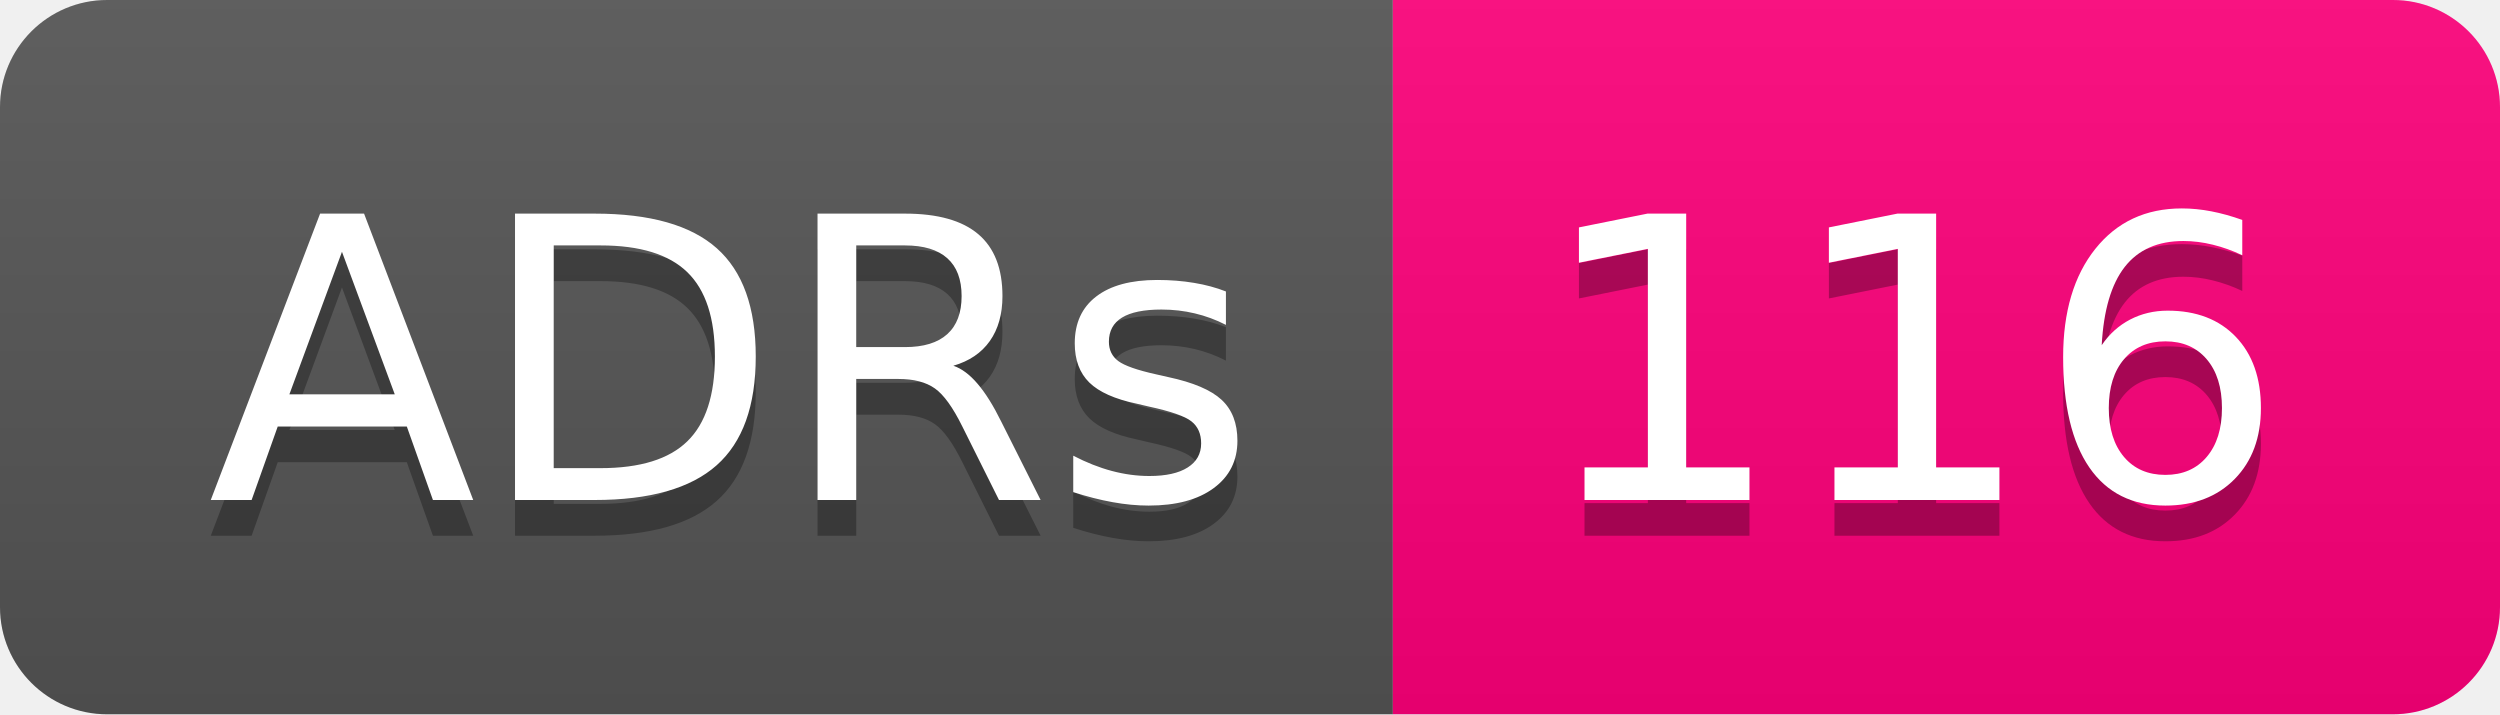
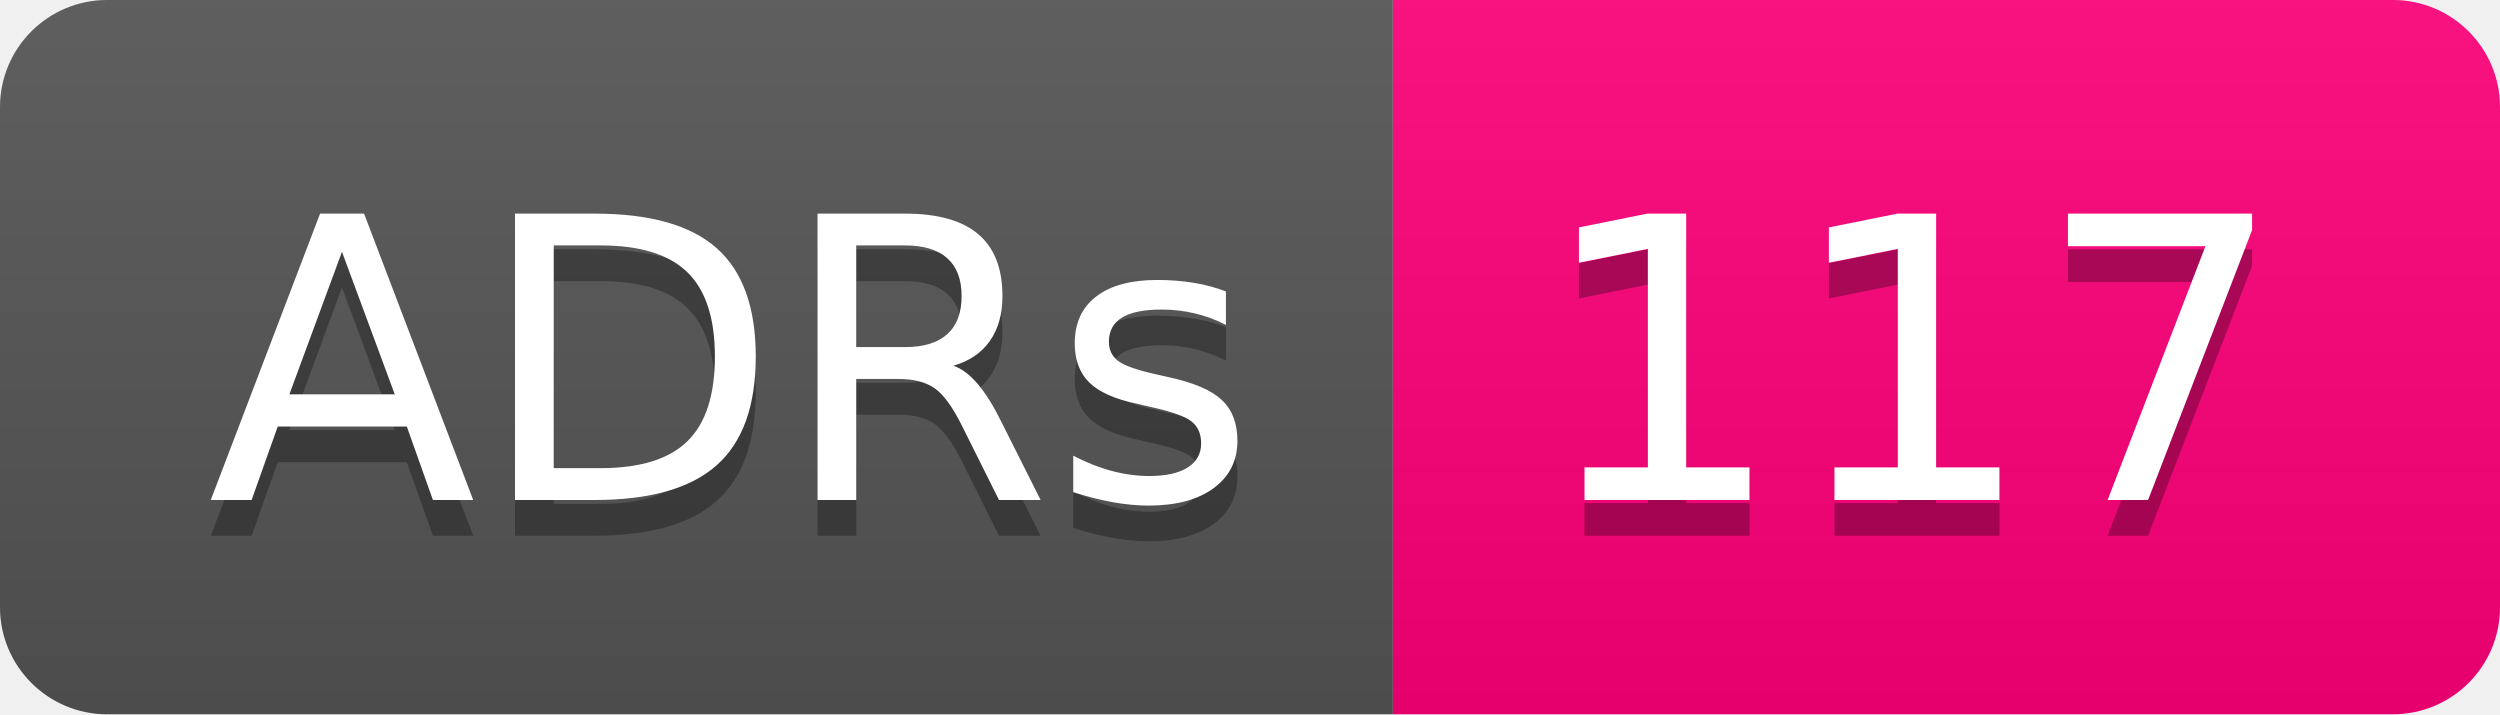
- <svg xmlns="http://www.w3.org/2000/svg" width="70" height="20" role="img" aria-label="ADRs: 116">
+ <svg xmlns="http://www.w3.org/2000/svg" width="70" height="20" role="img" aria-label="ADRs: 117">
  <linearGradient id="s" x2="0" y2="100%">
    <stop offset="0" stop-color="#bbb" stop-opacity=".1" />
    <stop offset="1" stop-opacity=".1" />
  </linearGradient>
  <clipPath id="r">
    <rect width="70" height="20" rx="3" fill="#fff" />
  </clipPath>
  <g clip-path="url(#r)">
    <rect width="39" height="20" fill="#555" />
    <rect x="39" width="31" height="20" fill="#ff007b" />
    <rect width="70" height="20" fill="url(#s)" />
  </g>
  <g fill="#fff" text-anchor="middle" font-family="Verdana,Geneva,DejaVu Sans,sans-serif" text-rendering="geometricPrecision" font-size="110">
    <text aria-hidden="true" x="205" y="150" fill="#010101" fill-opacity=".3" transform="scale(.1)" textLength="290">ADRs</text>
    <text x="205" y="140" transform="scale(.1)" fill="#fff" textLength="290">ADRs</text>
-     <text aria-hidden="true" x="535" y="150" fill="#010101" fill-opacity=".3" transform="scale(.1)" textLength="210">116</text>
-     <text x="535" y="140" transform="scale(.1)" fill="#fff" textLength="210">116</text>
+     <text aria-hidden="true" x="535" y="150" fill="#010101" fill-opacity=".3" transform="scale(.1)" textLength="210">117</text>
+     <text x="535" y="140" transform="scale(.1)" fill="#fff" textLength="210">117</text>
  </g>
</svg>
